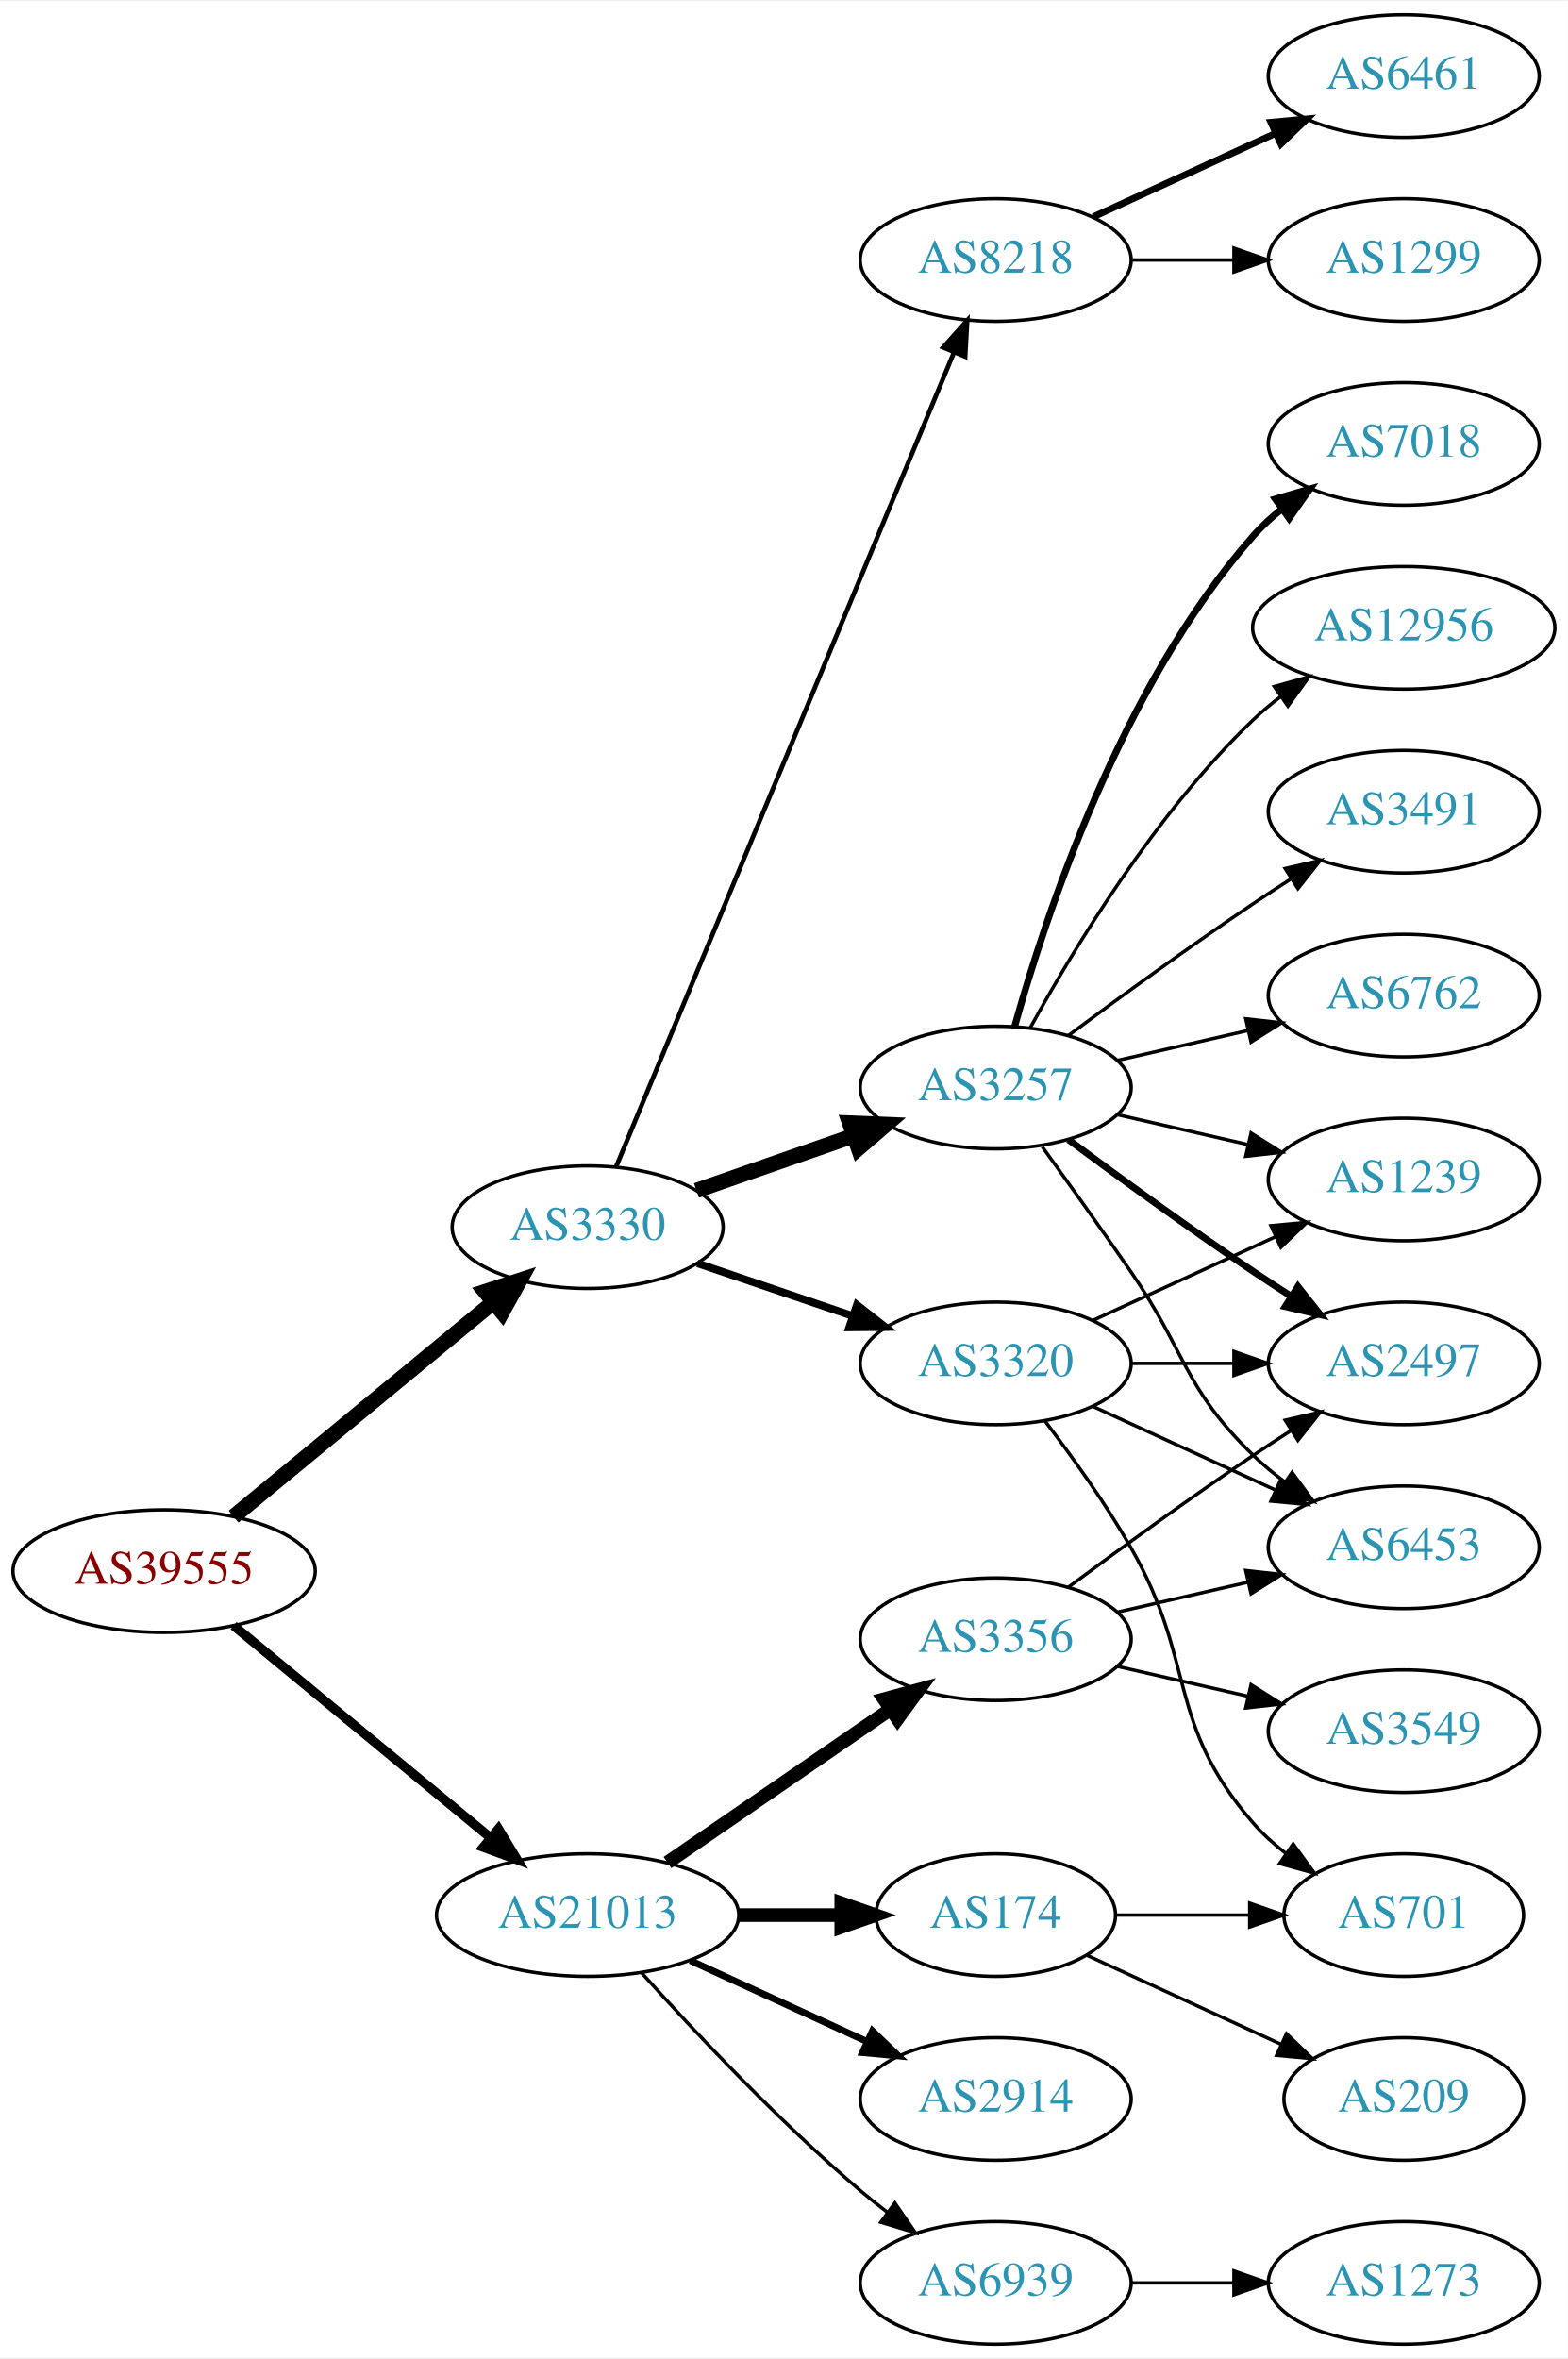
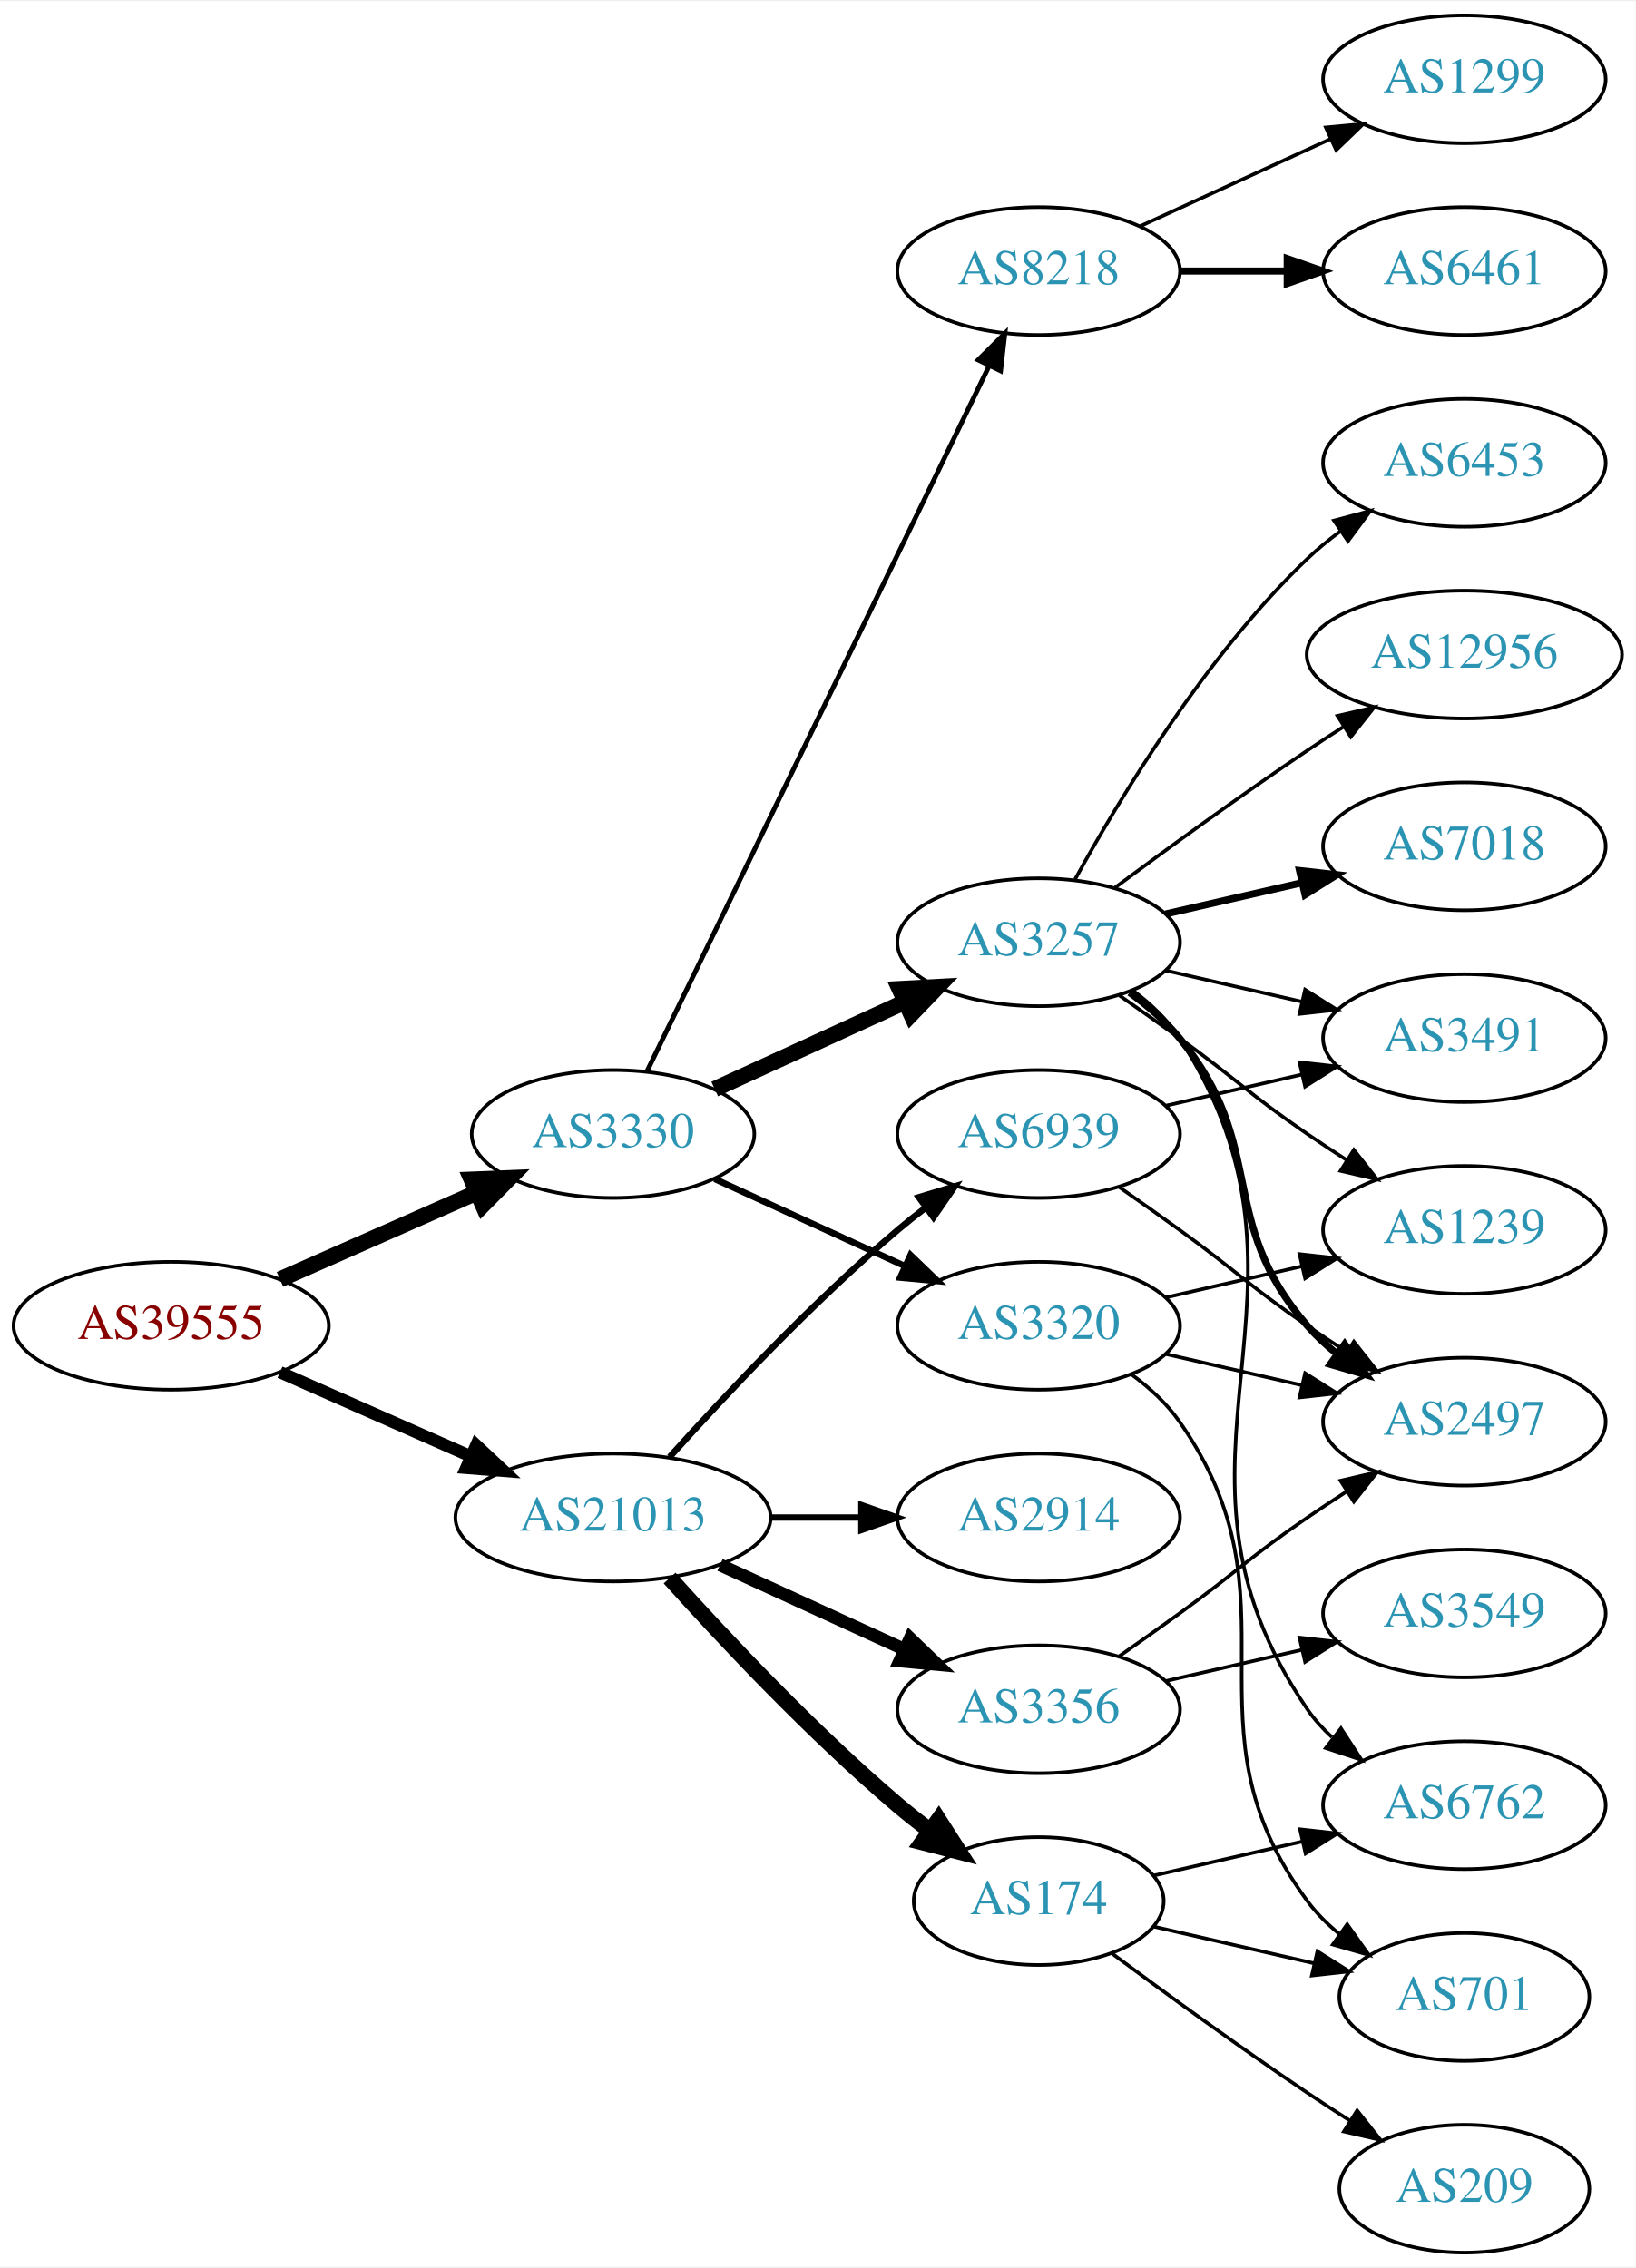
- <svg xmlns="http://www.w3.org/2000/svg" xmlns:xlink="http://www.w3.org/1999/xlink" width="460pt" height="692pt" viewBox="0.00 0.00 460.47 692.00">
-   <g id="graph0" class="graph" transform="scale(1 1) rotate(0) translate(4 688)">
-     <polygon fill="white" stroke="none" points="-4,4 -4,-688 456.469,-688 456.469,4 -4,4" />
+ <svg xmlns="http://www.w3.org/2000/svg" xmlns:xlink="http://www.w3.org/1999/xlink" width="460pt" height="638pt" viewBox="0.00 0.00 460.47 638.00">
+   <g id="graph0" class="graph" transform="scale(1 1) rotate(0) translate(4 634)">
+     <polygon fill="white" stroke="none" points="-4,4 -4,-634 456.469,-634 456.469,4 -4,4" />
    <g id="node1" class="node">
      <g id="a_node1">
        <a xlink:href="/asn/39555" xlink:title="AS39555 ~ Stadtwerke Schwaz GmbH [AT]">
-           <ellipse fill="#ffffff" stroke="black" cx="44.196" cy="-227" rx="44.393" ry="18" />
-           <text text-anchor="middle" x="44.196" y="-223.3" font-family="Times,serif" font-size="14.00" fill="#880000">AS39555</text>
+           <ellipse fill="#ffffff" stroke="black" cx="44.196" cy="-261" rx="44.393" ry="18" />
+           <text text-anchor="middle" x="44.196" y="-257.3" font-family="Times,serif" font-size="14.00" fill="#880000">AS39555</text>
        </a>
      </g>
    </g>
    <g id="node2" class="node">
      <g id="a_node2">
        <a xlink:href="/asn/3330" xlink:title="AS3330 ~ Vienna, Austria [AT]">
-           <ellipse fill="#ffffff" stroke="black" cx="168.588" cy="-328" rx="39.794" ry="18" />
-           <text text-anchor="middle" x="168.588" y="-324.3" font-family="Times,serif" font-size="14.00" fill="#2c94b3">AS3330</text>
+           <ellipse fill="#ffffff" stroke="black" cx="168.588" cy="-315" rx="39.794" ry="18" />
+           <text text-anchor="middle" x="168.588" y="-311.3" font-family="Times,serif" font-size="14.00" fill="#2c94b3">AS3330</text>
        </a>
      </g>
    </g>
    <g id="edge1" class="edge">
-       <path fill="none" stroke="black" stroke-width="4.5" d="M64.59,-243.004C85.121,-259.946 117.676,-286.812 140.683,-305.798" />
-       <polygon fill="black" stroke="black" stroke-width="4.5" points="138.469,-309.075 148.688,-312.403 143.481,-303.001 138.469,-309.075" />
+       <path fill="none" stroke="black" stroke-width="4.5" d="M74.824,-274.072C91.418,-281.393 112.278,-290.597 130.011,-298.421" />
+       <polygon fill="black" stroke="black" stroke-width="4.5" points="128.756,-302.171 139.495,-302.605 131.935,-294.966 128.756,-302.171" />
    </g>
    <g id="node3" class="node">
      <g id="a_node3">
        <a xlink:href="/asn/21013" xlink:title="AS21013 ~ Wels, AT [AT]">
-           <ellipse fill="#ffffff" stroke="black" cx="168.588" cy="-126" rx="44.393" ry="18" />
-           <text text-anchor="middle" x="168.588" y="-122.3" font-family="Times,serif" font-size="14.00" fill="#2c94b3">AS21013</text>
+           <ellipse fill="#ffffff" stroke="black" cx="168.588" cy="-207" rx="44.393" ry="18" />
+           <text text-anchor="middle" x="168.588" y="-203.3" font-family="Times,serif" font-size="14.00" fill="#2c94b3">AS21013</text>
        </a>
      </g>
    </g>
    <g id="edge2" class="edge">
-       <path fill="none" stroke="black" stroke-width="2.75" d="M64.59,-210.996C84.88,-194.252 116.917,-167.815 139.872,-148.872" />
-       <polygon fill="black" stroke="black" stroke-width="2.75" points="142.395,-151.328 147.88,-142.263 137.94,-145.929 142.395,-151.328" />
+       <path fill="none" stroke="black" stroke-width="3.441" d="M74.824,-247.928C90.941,-240.817 111.081,-231.931 128.473,-224.258" />
+       <polygon fill="black" stroke="black" stroke-width="3.441" points="130.073,-227.378 137.809,-220.139 127.247,-220.973 130.073,-227.378" />
    </g>
    <g id="node4" class="node">
      <g id="a_node4">
        <a xlink:href="/asn/3257" xlink:title="AS3257 ~ GTT [DE]">
          <ellipse fill="#ffffff" stroke="black" cx="288.431" cy="-369" rx="39.794" ry="18" />
          <text text-anchor="middle" x="288.431" y="-365.3" font-family="Times,serif" font-size="14.00" fill="#2c94b3">AS3257</text>
        </a>
      </g>
    </g>
    <g id="edge3" class="edge">
-       <path fill="none" stroke="black" stroke-width="4.5" d="M200.55,-338.772C214.647,-343.677 231.523,-349.548 246.636,-354.807" />
-       <polygon fill="black" stroke="black" stroke-width="4.5" points="245.528,-358.59 256.267,-358.157 248.116,-351.152 245.528,-358.59" />
+       <path fill="none" stroke="black" stroke-width="4.5" d="M197.217,-327.661C213.174,-334.973 233.445,-344.261 250.727,-352.181" />
+       <polygon fill="black" stroke="black" stroke-width="4.5" points="249.244,-355.832 259.975,-356.419 252.524,-348.673 249.244,-355.832" />
    </g>
    <g id="node5" class="node">
      <g id="a_node5">
-         <a xlink:href="/asn/8218" xlink:title="AS8218 ~ legacy Neotelecoms [FR]">
-           <ellipse fill="#ffffff" stroke="black" cx="288.431" cy="-612" rx="39.794" ry="18" />
-           <text text-anchor="middle" x="288.431" y="-608.3" font-family="Times,serif" font-size="14.00" fill="#2c94b3">AS8218</text>
+         <a xlink:href="/asn/3320" xlink:title="AS3320 ~ DTAG [DE]">
+           <ellipse fill="#ffffff" stroke="black" cx="288.431" cy="-261" rx="39.794" ry="18" />
+           <text text-anchor="middle" x="288.431" y="-257.3" font-family="Times,serif" font-size="14.00" fill="#2c94b3">AS3320</text>
        </a>
      </g>
    </g>
    <g id="edge4" class="edge">
-       <path fill="none" stroke="black" stroke-width="1.35" d="M176.96,-345.765C196.924,-393.879 252.144,-526.96 276.1,-584.692" />
-       <polygon fill="black" stroke="black" stroke-width="1.35" points="272.997,-586.346 280.062,-594.241 279.462,-583.663 272.997,-586.346" />
+       <path fill="none" stroke="black" stroke-width="1.8" d="M197.217,-302.339C213.174,-295.027 233.445,-285.739 250.727,-277.819" />
+       <polygon fill="black" stroke="black" stroke-width="1.8" points="252.342,-280.929 259.975,-273.581 249.426,-274.565 252.342,-280.929" />
    </g>
    <g id="node6" class="node">
      <g id="a_node6">
-         <a xlink:href="/asn/3320" xlink:title="AS3320 ~ DTAG [DE]">
-           <ellipse fill="#ffffff" stroke="black" cx="288.431" cy="-288" rx="39.794" ry="18" />
-           <text text-anchor="middle" x="288.431" y="-284.3" font-family="Times,serif" font-size="14.00" fill="#2c94b3">AS3320</text>
+         <a xlink:href="/asn/8218" xlink:title="AS8218 ~ legacy Neotelecoms [FR]">
+           <ellipse fill="#ffffff" stroke="black" cx="288.431" cy="-558" rx="39.794" ry="18" />
+           <text text-anchor="middle" x="288.431" y="-554.3" font-family="Times,serif" font-size="14.00" fill="#2c94b3">AS8218</text>
        </a>
      </g>
    </g>
    <g id="edge5" class="edge">
-       <path fill="none" stroke="black" stroke-width="2.25" d="M200.858,-317.386C214.842,-312.639 231.513,-306.981 246.475,-301.902" />
-       <polygon fill="black" stroke="black" stroke-width="2.25" points="247.67,-305.192 256.014,-298.664 245.42,-298.564 247.67,-305.192" />
+       <path fill="none" stroke="black" stroke-width="1.35" d="M178.253,-332.868C198.734,-375.101 250.221,-481.272 274.447,-531.227" />
+       <polygon fill="black" stroke="black" stroke-width="1.35" points="271.399,-532.963 278.912,-540.433 277.697,-529.908 271.399,-532.963" />
    </g>
    <g id="node17" class="node">
      <g id="a_node17">
-         <a xlink:href="/asn/3356" xlink:title="AS3356 ~ Level 3 Parent, LLC [US]">
-           <ellipse fill="#ffffff" stroke="black" cx="288.431" cy="-207" rx="39.794" ry="18" />
-           <text text-anchor="middle" x="288.431" y="-203.3" font-family="Times,serif" font-size="14.00" fill="#2c94b3">AS3356</text>
-         </a>
-       </g>
-     </g>
-     <g id="edge19" class="edge">
-       <path fill="none" stroke="black" stroke-width="4" d="M192.031,-141.426C210.612,-154.198 237.173,-172.455 257.553,-186.463" />
-       <polygon fill="black" stroke="black" stroke-width="4" points="255.643,-189.398 265.867,-192.178 259.609,-183.629 255.643,-189.398" />
+         <a xlink:href="/asn/174" xlink:title="AS174 ~ Cogent Communications [US]">
+           <ellipse fill="#ffffff" stroke="black" cx="288.431" cy="-99" rx="35.194" ry="18" />
+           <text text-anchor="middle" x="288.431" y="-95.3" font-family="Times,serif" font-size="14.00" fill="#2c94b3">AS174</text>
+         </a>
+       </g>
+     </g>
+     <g id="edge18" class="edge">
+       <path fill="none" stroke="black" stroke-width="4.5" d="M184.521,-189.956C199.847,-172.903 224.782,-146.35 248.784,-126 251.637,-123.582 254.702,-121.167 257.813,-118.831" />
+       <polygon fill="black" stroke="black" stroke-width="4.5" points="260.242,-121.933 266.041,-112.884 255.63,-115.55 260.242,-121.933" />
    </g>
    <g id="node18" class="node">
      <g id="a_node18">
-         <a xlink:href="/asn/2914" xlink:title="AS2914 ~ NTT America, Inc. [US]">
-           <ellipse fill="#ffffff" stroke="black" cx="288.431" cy="-72" rx="39.794" ry="18" />
-           <text text-anchor="middle" x="288.431" y="-68.3" font-family="Times,serif" font-size="14.00" fill="#2c94b3">AS2914</text>
-         </a>
-       </g>
-     </g>
-     <g id="edge20" class="edge">
-       <path fill="none" stroke="black" stroke-width="2" d="M198.718,-112.652C214.329,-105.498 233.727,-96.609 250.399,-88.969" />
-       <polygon fill="black" stroke="black" stroke-width="2" points="252.218,-91.986 259.851,-84.638 249.302,-85.622 252.218,-91.986" />
+         <a xlink:href="/asn/3356" xlink:title="AS3356 ~ Level 3 Parent, LLC [US]">
+           <ellipse fill="#ffffff" stroke="black" cx="288.431" cy="-153" rx="39.794" ry="18" />
+           <text text-anchor="middle" x="288.431" y="-149.3" font-family="Times,serif" font-size="14.00" fill="#2c94b3">AS3356</text>
+         </a>
+       </g>
+     </g>
+     <g id="edge19" class="edge">
+       <path fill="none" stroke="black" stroke-width="3.6" d="M198.718,-193.652C214.329,-186.498 233.727,-177.609 250.399,-169.97" />
+       <polygon fill="black" stroke="black" stroke-width="3.6" points="252.218,-172.986 259.851,-165.638 249.302,-166.622 252.218,-172.986" />
    </g>
    <g id="node19" class="node">
      <g id="a_node19">
-         <a xlink:href="/asn/174" xlink:title="AS174 ~ Cogent Communications [US]">
-           <ellipse fill="#ffffff" stroke="black" cx="288.431" cy="-126" rx="35.194" ry="18" />
-           <text text-anchor="middle" x="288.431" y="-122.3" font-family="Times,serif" font-size="14.00" fill="#2c94b3">AS174</text>
-         </a>
-       </g>
-     </g>
-     <g id="edge21" class="edge">
-       <path fill="none" stroke="black" stroke-width="4" d="M212.799,-126C222.647,-126 233.127,-126 243.024,-126" />
-       <polygon fill="black" stroke="black" stroke-width="4" points="243.076,-129.5 253.076,-126 243.076,-122.5 243.076,-129.5" />
+         <a xlink:href="/asn/2914" xlink:title="AS2914 ~ NTT America, Inc. [US]">
+           <ellipse fill="#ffffff" stroke="black" cx="288.431" cy="-207" rx="39.794" ry="18" />
+           <text text-anchor="middle" x="288.431" y="-203.3" font-family="Times,serif" font-size="14.00" fill="#2c94b3">AS2914</text>
+         </a>
+       </g>
+     </g>
+     <g id="edge20" class="edge">
+       <path fill="none" stroke="black" stroke-width="1.8" d="M212.799,-207C221.112,-207 229.875,-207 238.357,-207" />
+       <polygon fill="black" stroke="black" stroke-width="1.8" points="238.516,-210.5 248.516,-207 238.516,-203.5 238.516,-210.5" />
    </g>
    <g id="node20" class="node">
      <g id="a_node20">
        <a xlink:href="/asn/6939" xlink:title="AS6939 ~ Hurricane Electric LLC [US]">
-           <ellipse fill="#ffffff" stroke="black" cx="288.431" cy="-18" rx="39.794" ry="18" />
-           <text text-anchor="middle" x="288.431" y="-14.3" font-family="Times,serif" font-size="14.00" fill="#2c94b3">AS6939</text>
-         </a>
-       </g>
-     </g>
-     <g id="edge22" class="edge">
-       <path fill="none" stroke="black" d="M184.521,-108.956C199.847,-91.903 224.782,-65.35 248.784,-45 251.281,-42.883 253.942,-40.768 256.653,-38.707" />
-       <polygon fill="black" stroke="black" points="258.819,-41.459 264.83,-32.734 254.69,-35.806 258.819,-41.459" />
+           <ellipse fill="#ffffff" stroke="black" cx="288.431" cy="-315" rx="39.794" ry="18" />
+           <text text-anchor="middle" x="288.431" y="-311.3" font-family="Times,serif" font-size="14.00" fill="#2c94b3">AS6939</text>
+         </a>
+       </g>
+     </g>
+     <g id="edge21" class="edge">
+       <path fill="none" stroke="black" stroke-width="1.8" d="M184.521,-224.044C199.847,-241.097 224.782,-267.65 248.784,-288 251.281,-290.117 253.942,-292.232 256.653,-294.293" />
+       <polygon fill="black" stroke="black" stroke-width="1.8" points="254.69,-297.194 264.83,-300.266 258.819,-291.541 254.69,-297.194" />
    </g>
    <g id="node7" class="node">
      <g id="a_node7">
-         <a xlink:href="/asn/7018" xlink:title="AS7018 ~ AT&amp;T Services, Inc. [US]">
-           <ellipse fill="#ffffff" stroke="black" cx="408.273" cy="-558" rx="39.794" ry="18" />
-           <text text-anchor="middle" x="408.273" y="-554.3" font-family="Times,serif" font-size="14.00" fill="#2c94b3">AS7018</text>
+         <a xlink:href="/asn/3491" xlink:title="AS3491 ~ PCCW Global, Inc. [US]">
+           <ellipse fill="#ffffff" stroke="black" cx="408.273" cy="-342" rx="39.794" ry="18" />
+           <text text-anchor="middle" x="408.273" y="-338.3" font-family="Times,serif" font-size="14.00" fill="#2c94b3">AS3491</text>
        </a>
      </g>
    </g>
    <g id="edge6" class="edge">
-       <path fill="none" stroke="black" stroke-width="2" d="M294.004,-386.946C302.909,-418.995 325.194,-486.842 364.077,-531 366.561,-533.821 369.411,-536.449 372.437,-538.871" />
-       <polygon fill="black" stroke="black" stroke-width="2" points="370.554,-541.828 380.726,-544.791 374.622,-536.131 370.554,-541.828" />
+       <path fill="none" stroke="black" d="M324.15,-361.045C336.15,-358.296 349.771,-355.175 362.463,-352.267" />
+       <polygon fill="black" stroke="black" points="363.429,-355.636 372.395,-349.991 361.866,-348.813 363.429,-355.636" />
    </g>
    <g id="node8" class="node">
      <g id="a_node8">
-         <a xlink:href="/asn/2497" xlink:title="AS2497 ~ Internet Initiative Japan Inc. [JP]">
-           <ellipse fill="#ffffff" stroke="black" cx="408.273" cy="-288" rx="39.794" ry="18" />
-           <text text-anchor="middle" x="408.273" y="-284.3" font-family="Times,serif" font-size="14.00" fill="#2c94b3">AS2497</text>
+         <a xlink:href="/asn/7018" xlink:title="AS7018 ~ AT&amp;T Services, Inc. [US]">
+           <ellipse fill="#ffffff" stroke="black" cx="408.273" cy="-396" rx="39.794" ry="18" />
+           <text text-anchor="middle" x="408.273" y="-392.3" font-family="Times,serif" font-size="14.00" fill="#2c94b3">AS7018</text>
        </a>
      </g>
    </g>
    <g id="edge7" class="edge">
-       <path fill="none" stroke="black" stroke-width="2" d="M309.761,-353.723C324.623,-342.696 345.368,-327.593 364.077,-315 367.626,-312.611 371.377,-310.161 375.125,-307.758" />
-       <polygon fill="black" stroke="black" stroke-width="2" points="377.193,-310.591 383.774,-302.288 373.451,-304.675 377.193,-310.591" />
+       <path fill="none" stroke="black" stroke-width="2" d="M324.15,-376.955C336.15,-379.704 349.771,-382.825 362.463,-385.733" />
+       <polygon fill="black" stroke="black" stroke-width="2" points="361.866,-389.187 372.395,-388.009 363.429,-382.364 361.866,-389.187" />
    </g>
    <g id="node9" class="node">
      <g id="a_node9">
-         <a xlink:href="/asn/1239" xlink:title="AS1239 ~ Sprint [US]">
-           <ellipse fill="#ffffff" stroke="black" cx="408.273" cy="-342" rx="39.794" ry="18" />
-           <text text-anchor="middle" x="408.273" y="-338.3" font-family="Times,serif" font-size="14.00" fill="#2c94b3">AS1239</text>
+         <a xlink:href="/asn/2497" xlink:title="AS2497 ~ Internet Initiative Japan Inc. [JP]">
+           <ellipse fill="#ffffff" stroke="black" cx="408.273" cy="-234" rx="39.794" ry="18" />
+           <text text-anchor="middle" x="408.273" y="-230.3" font-family="Times,serif" font-size="14.00" fill="#2c94b3">AS2497</text>
        </a>
      </g>
    </g>
    <g id="edge8" class="edge">
-       <path fill="none" stroke="black" d="M324.15,-361.045C336.15,-358.296 349.771,-355.175 362.463,-352.267" />
-       <polygon fill="black" stroke="black" points="363.429,-355.636 372.395,-349.991 361.866,-348.813 363.429,-355.636" />
+       <path fill="none" stroke="black" stroke-width="2" d="M314.012,-354.844C319.106,-351.128 324.12,-346.799 328.077,-342 353.142,-311.606 338.243,-290.742 364.077,-261 366.542,-258.162 369.379,-255.523 372.397,-253.094" />
+       <polygon fill="black" stroke="black" stroke-width="2" points="374.583,-255.833 380.675,-247.164 370.507,-250.142 374.583,-255.833" />
    </g>
    <g id="node10" class="node">
      <g id="a_node10">
-         <a xlink:href="/asn/12956" xlink:title="AS12956 ~ TELXIUS [ES]">
-           <ellipse fill="#ffffff" stroke="black" cx="408.273" cy="-504" rx="44.393" ry="18" />
-           <text text-anchor="middle" x="408.273" y="-500.3" font-family="Times,serif" font-size="14.00" fill="#2c94b3">AS12956</text>
+         <a xlink:href="/asn/6762" xlink:title="AS6762 ~ TELECOM ITALIA SPARKLE S.p.A. [IT]">
+           <ellipse fill="#ffffff" stroke="black" cx="408.273" cy="-126" rx="39.794" ry="18" />
+           <text text-anchor="middle" x="408.273" y="-122.3" font-family="Times,serif" font-size="14.00" fill="#2c94b3">AS6762</text>
        </a>
      </g>
    </g>
    <g id="edge9" class="edge">
-       <path fill="none" stroke="black" d="M298.672,-386.713C311.218,-409.561 335.394,-449.611 364.077,-477 366.584,-479.393 369.335,-481.687 372.197,-483.855" />
-       <polygon fill="black" stroke="black" points="370.244,-486.759 380.448,-489.61 374.249,-481.018 370.244,-486.759" />
+       <path fill="none" stroke="black" d="M314.867,-355.47C319.917,-351.722 324.696,-347.221 328.077,-342 374.552,-270.222 315.781,-223.566 364.077,-153 366.025,-150.154 368.382,-147.548 370.978,-145.176" />
+       <polygon fill="black" stroke="black" points="373.53,-147.628 379.315,-138.751 369.257,-142.083 373.53,-147.628" />
    </g>
    <g id="node11" class="node">
      <g id="a_node11">
        <a xlink:href="/asn/6453" xlink:title="AS6453 ~ TATA COMMUNICATIONS (AMERICA) INC [US]">
-           <ellipse fill="#ffffff" stroke="black" cx="408.273" cy="-234" rx="39.794" ry="18" />
-           <text text-anchor="middle" x="408.273" y="-230.3" font-family="Times,serif" font-size="14.00" fill="#2c94b3">AS6453</text>
+           <ellipse fill="#ffffff" stroke="black" cx="408.273" cy="-504" rx="39.794" ry="18" />
+           <text text-anchor="middle" x="408.273" y="-500.3" font-family="Times,serif" font-size="14.00" fill="#2c94b3">AS6453</text>
        </a>
      </g>
    </g>
    <g id="edge10" class="edge">
-       <path fill="none" stroke="black" d="M302.11,-351.594C309.725,-341.063 319.558,-327.33 328.077,-315 344.473,-291.269 343.384,-281.094 364.077,-261 366.922,-258.237 370.096,-255.614 373.396,-253.166" />
-       <polygon fill="black" stroke="black" points="375.462,-255.994 381.744,-247.462 371.513,-250.214 375.462,-255.994" />
+       <path fill="none" stroke="black" d="M298.672,-386.713C311.218,-409.561 335.394,-449.611 364.077,-477 366.946,-479.739 370.134,-482.347 373.443,-484.785" />
+       <polygon fill="black" stroke="black" points="371.567,-487.742 381.803,-490.477 375.507,-481.956 371.567,-487.742" />
    </g>
    <g id="node12" class="node">
      <g id="a_node12">
-         <a xlink:href="/asn/3491" xlink:title="AS3491 ~ PCCW Global, Inc. [US]">
-           <ellipse fill="#ffffff" stroke="black" cx="408.273" cy="-450" rx="39.794" ry="18" />
-           <text text-anchor="middle" x="408.273" y="-446.3" font-family="Times,serif" font-size="14.00" fill="#2c94b3">AS3491</text>
+         <a xlink:href="/asn/1239" xlink:title="AS1239 ~ Sprint [US]">
+           <ellipse fill="#ffffff" stroke="black" cx="408.273" cy="-288" rx="39.794" ry="18" />
+           <text text-anchor="middle" x="408.273" y="-284.3" font-family="Times,serif" font-size="14.00" fill="#2c94b3">AS1239</text>
        </a>
      </g>
    </g>
    <g id="edge11" class="edge">
-       <path fill="none" stroke="black" d="M309.761,-384.277C324.623,-395.304 345.368,-410.407 364.077,-423 367.626,-425.389 371.377,-427.839 375.125,-430.242" />
-       <polygon fill="black" stroke="black" points="373.451,-433.325 383.774,-435.712 377.193,-427.409 373.451,-433.325" />
+       <path fill="none" stroke="black" d="M311.188,-353.991C316.722,-350.121 322.641,-345.936 328.077,-342 344.277,-330.271 347.583,-326.311 364.077,-315 367.606,-312.581 371.343,-310.111 375.084,-307.698" />
+       <polygon fill="black" stroke="black" points="377.156,-310.528 383.725,-302.216 373.406,-304.618 377.156,-310.528" />
    </g>
    <g id="node13" class="node">
      <g id="a_node13">
-         <a xlink:href="/asn/6762" xlink:title="AS6762 ~ TELECOM ITALIA SPARKLE S.p.A. [IT]">
-           <ellipse fill="#ffffff" stroke="black" cx="408.273" cy="-396" rx="39.794" ry="18" />
-           <text text-anchor="middle" x="408.273" y="-392.3" font-family="Times,serif" font-size="14.00" fill="#2c94b3">AS6762</text>
+         <a xlink:href="/asn/12956" xlink:title="AS12956 ~ TELXIUS [ES]">
+           <ellipse fill="#ffffff" stroke="black" cx="408.273" cy="-450" rx="44.393" ry="18" />
+           <text text-anchor="middle" x="408.273" y="-446.3" font-family="Times,serif" font-size="14.00" fill="#2c94b3">AS12956</text>
        </a>
      </g>
    </g>
    <g id="edge12" class="edge">
-       <path fill="none" stroke="black" d="M324.15,-376.955C336.15,-379.704 349.771,-382.825 362.463,-385.733" />
-       <polygon fill="black" stroke="black" points="361.866,-389.187 372.395,-388.009 363.429,-382.364 361.866,-389.187" />
+       <path fill="none" stroke="black" d="M309.761,-384.277C324.623,-395.304 345.368,-410.407 364.077,-423 367.367,-425.215 370.83,-427.482 374.304,-429.715" />
+       <polygon fill="black" stroke="black" points="372.552,-432.748 382.872,-435.148 376.301,-426.837 372.552,-432.748" />
+     </g>
+     <g id="edge15" class="edge">
+       <path fill="none" stroke="black" d="M324.15,-253.045C336.15,-250.296 349.771,-247.175 362.463,-244.267" />
+       <polygon fill="black" stroke="black" points="363.429,-247.636 372.395,-241.991 361.866,-240.813 363.429,-247.636" />
+     </g>
+     <g id="edge13" class="edge">
+       <path fill="none" stroke="black" d="M324.15,-268.955C336.15,-271.704 349.771,-274.825 362.463,-277.733" />
+       <polygon fill="black" stroke="black" points="361.866,-281.187 372.395,-280.009 363.429,-274.364 361.866,-281.187" />
    </g>
    <g id="node14" class="node">
      <g id="a_node14">
+         <a xlink:href="/asn/701" xlink:title="AS701 ~ UUNET [US]">
+           <ellipse fill="#ffffff" stroke="black" cx="408.273" cy="-72" rx="35.194" ry="18" />
+           <text text-anchor="middle" x="408.273" y="-68.3" font-family="Times,serif" font-size="14.00" fill="#2c94b3">AS701</text>
+         </a>
+       </g>
+     </g>
+     <g id="edge14" class="edge">
+       <path fill="none" stroke="black" d="M314.59,-247.284C319.654,-243.545 324.51,-239.096 328.077,-234 363.691,-183.131 327.174,-148.941 364.077,-99 366.62,-95.559 369.744,-92.455 373.139,-89.682" />
+       <polygon fill="black" stroke="black" points="375.278,-92.456 381.406,-83.814 371.226,-86.748 375.278,-92.456" />
+     </g>
+     <g id="node15" class="node">
+       <g id="a_node15">
        <a xlink:href="/asn/1299" xlink:title="AS1299 ~ Telia Carrier [EU]">
          <ellipse fill="#ffffff" stroke="black" cx="408.273" cy="-612" rx="39.794" ry="18" />
          <text text-anchor="middle" x="408.273" y="-608.3" font-family="Times,serif" font-size="14.00" fill="#2c94b3">AS1299</text>
        </a>
      </g>
    </g>
-     <g id="edge13" class="edge">
-       <path fill="none" stroke="black" d="M328.343,-612C337.897,-612 348.246,-612 358.209,-612" />
-       <polygon fill="black" stroke="black" points="358.402,-615.5 368.402,-612 358.402,-608.5 358.402,-615.5" />
-     </g>
-     <g id="node15" class="node">
-       <g id="a_node15">
-         <a xlink:href="/asn/6461" xlink:title="AS6461 ~ Zayo Bandwidth [US]">
-           <ellipse fill="#ffffff" stroke="black" cx="408.273" cy="-666" rx="39.794" ry="18" />
-           <text text-anchor="middle" x="408.273" y="-662.3" font-family="Times,serif" font-size="14.00" fill="#2c94b3">AS6461</text>
-         </a>
-       </g>
-     </g>
-     <g id="edge14" class="edge">
-       <path fill="none" stroke="black" stroke-width="2" d="M317.06,-624.661C333.017,-631.973 353.287,-641.261 370.57,-649.181" />
-       <polygon fill="black" stroke="black" stroke-width="2" points="369.269,-652.435 379.818,-653.419 372.185,-646.071 369.269,-652.435" />
-     </g>
-     <g id="edge17" class="edge">
-       <path fill="none" stroke="black" d="M328.343,-288C337.897,-288 348.246,-288 358.209,-288" />
-       <polygon fill="black" stroke="black" points="358.402,-291.5 368.402,-288 358.402,-284.5 358.402,-291.5" />
-     </g>
    <g id="edge16" class="edge">
-       <path fill="none" stroke="black" d="M317.06,-300.661C333.017,-307.973 353.287,-317.261 370.57,-325.181" />
-       <polygon fill="black" stroke="black" points="369.269,-328.435 379.818,-329.419 372.185,-322.071 369.269,-328.435" />
-     </g>
-     <g id="edge15" class="edge">
-       <path fill="none" stroke="black" d="M317.06,-275.339C333.017,-268.027 353.287,-258.739 370.57,-250.819" />
-       <polygon fill="black" stroke="black" points="372.185,-253.929 379.818,-246.581 369.269,-247.565 372.185,-253.929" />
+       <path fill="none" stroke="black" d="M317.06,-570.661C333.017,-577.973 353.287,-587.261 370.57,-595.181" />
+       <polygon fill="black" stroke="black" points="369.269,-598.435 379.818,-599.419 372.185,-592.071 369.269,-598.435" />
    </g>
    <g id="node16" class="node">
      <g id="a_node16">
-         <a xlink:href="/asn/701" xlink:title="AS701 ~ UUNET [US]">
-           <ellipse fill="#ffffff" stroke="black" cx="408.273" cy="-126" rx="35.194" ry="18" />
-           <text text-anchor="middle" x="408.273" y="-122.3" font-family="Times,serif" font-size="14.00" fill="#2c94b3">AS701</text>
-         </a>
-       </g>
-     </g>
-     <g id="edge18" class="edge">
-       <path fill="none" stroke="black" d="M302.892,-271.087C310.785,-260.73 320.634,-247.008 328.077,-234 347.642,-199.806 338.243,-182.742 364.077,-153 366.883,-149.77 370.17,-146.797 373.658,-144.098" />
-       <polygon fill="black" stroke="black" points="375.792,-146.878 382.025,-138.31 371.81,-141.121 375.792,-146.878" />
+         <a xlink:href="/asn/6461" xlink:title="AS6461 ~ Zayo Bandwidth [US]">
+           <ellipse fill="#ffffff" stroke="black" cx="408.273" cy="-558" rx="39.794" ry="18" />
+           <text text-anchor="middle" x="408.273" y="-554.3" font-family="Times,serif" font-size="14.00" fill="#2c94b3">AS6461</text>
+         </a>
+       </g>
+     </g>
+     <g id="edge17" class="edge">
+       <path fill="none" stroke="black" stroke-width="2" d="M328.343,-558C337.897,-558 348.246,-558 358.209,-558" />
+       <polygon fill="black" stroke="black" stroke-width="2" points="358.402,-561.5 368.402,-558 358.402,-554.5 358.402,-561.5" />
    </g>
    <g id="edge25" class="edge">
-       <path fill="none" stroke="black" d="M309.761,-222.277C324.623,-233.304 345.368,-248.407 364.077,-261 367.626,-263.389 371.377,-265.839 375.125,-268.242" />
-       <polygon fill="black" stroke="black" points="373.451,-271.325 383.774,-273.712 377.193,-265.409 373.451,-271.325" />
+       <path fill="none" stroke="black" d="M320.701,-106.165C333.54,-109.106 348.645,-112.567 362.612,-115.767" />
+       <polygon fill="black" stroke="black" points="362.004,-119.219 372.533,-118.04 363.567,-112.395 362.004,-119.219" />
    </g>
    <g id="edge24" class="edge">
-       <path fill="none" stroke="black" d="M324.15,-214.955C336.15,-217.704 349.771,-220.825 362.463,-223.733" />
-       <polygon fill="black" stroke="black" points="361.866,-227.187 372.395,-226.009 363.429,-220.364 361.866,-227.187" />
+       <path fill="none" stroke="black" d="M320.701,-91.835C334.551,-88.662 351.038,-84.885 365.889,-81.482" />
+       <polygon fill="black" stroke="black" points="366.891,-84.843 375.857,-79.198 365.328,-78.02 366.891,-84.843" />
+     </g>
+     <g id="node22" class="node">
+       <g id="a_node22">
+         <a xlink:href="/asn/209" xlink:title="AS209 ~ CenturyLink Communications, LLC [US]">
+           <ellipse fill="#ffffff" stroke="black" cx="408.273" cy="-18" rx="35.194" ry="18" />
+           <text text-anchor="middle" x="408.273" y="-14.3" font-family="Times,serif" font-size="14.00" fill="#2c94b3">AS209</text>
+         </a>
+       </g>
+     </g>
+     <g id="edge26" class="edge">
+       <path fill="none" stroke="black" d="M309.132,-84.19C324.035,-73.125 345.103,-57.772 364.077,-45 367.895,-42.431 371.945,-39.79 375.975,-37.214" />
+       <polygon fill="black" stroke="black" points="378.079,-40.025 384.669,-31.729 374.344,-34.105 378.079,-40.025" />
+     </g>
+     <g id="edge23" class="edge">
+       <path fill="none" stroke="black" d="M311.188,-168.009C316.722,-171.879 322.641,-176.064 328.077,-180 344.277,-191.729 347.583,-195.689 364.077,-207 367.606,-209.419 371.343,-211.889 375.084,-214.302" />
+       <polygon fill="black" stroke="black" points="373.406,-217.382 383.725,-219.784 377.156,-211.472 373.406,-217.382" />
    </g>
    <g id="node21" class="node">
      <g id="a_node21">
        <a xlink:href="/asn/3549" xlink:title="AS3549 ~ Level 3 Parent, LLC [US]">
          <ellipse fill="#ffffff" stroke="black" cx="408.273" cy="-180" rx="39.794" ry="18" />
          <text text-anchor="middle" x="408.273" y="-176.3" font-family="Times,serif" font-size="14.00" fill="#2c94b3">AS3549</text>
        </a>
      </g>
    </g>
-     <g id="edge23" class="edge">
-       <path fill="none" stroke="black" d="M324.15,-199.045C336.15,-196.296 349.771,-193.175 362.463,-190.267" />
-       <polygon fill="black" stroke="black" points="363.429,-193.636 372.395,-187.991 361.866,-186.813 363.429,-193.636" />
+     <g id="edge22" class="edge">
+       <path fill="none" stroke="black" d="M324.15,-160.955C336.15,-163.704 349.771,-166.825 362.463,-169.733" />
+       <polygon fill="black" stroke="black" points="361.866,-173.187 372.395,-172.009 363.429,-166.364 361.866,-173.187" />
+     </g>
+     <g id="edge28" class="edge">
+       <path fill="none" stroke="black" d="M324.15,-322.955C336.15,-325.704 349.771,-328.825 362.463,-331.733" />
+       <polygon fill="black" stroke="black" points="361.866,-335.187 372.395,-334.009 363.429,-328.364 361.866,-335.187" />
    </g>
    <g id="edge27" class="edge">
-       <path fill="none" stroke="black" d="M323.833,-126C336.055,-126 349.99,-126 362.925,-126" />
-       <polygon fill="black" stroke="black" points="363.033,-129.5 373.033,-126 363.033,-122.5 363.033,-129.5" />
-     </g>
-     <g id="node22" class="node">
-       <g id="a_node22">
-         <a xlink:href="/asn/209" xlink:title="AS209 ~ CenturyLink Communications, LLC [US]">
-           <ellipse fill="#ffffff" stroke="black" cx="408.273" cy="-72" rx="35.194" ry="18" />
-           <text text-anchor="middle" x="408.273" y="-68.3" font-family="Times,serif" font-size="14.00" fill="#2c94b3">AS209</text>
-         </a>
-       </g>
-     </g>
-     <g id="edge26" class="edge">
-       <path fill="none" stroke="black" d="M315.292,-114.149C332.023,-106.482 354.013,-96.406 372.297,-88.028" />
-       <polygon fill="black" stroke="black" points="373.84,-91.171 381.473,-83.823 370.924,-84.807 373.84,-91.171" />
-     </g>
-     <g id="node23" class="node">
-       <g id="a_node23">
-         <a xlink:href="/asn/1273" xlink:title="AS1273 ~ Vodafone Group PLC [EU]">
-           <ellipse fill="#ffffff" stroke="black" cx="408.273" cy="-18" rx="39.794" ry="18" />
-           <text text-anchor="middle" x="408.273" y="-14.3" font-family="Times,serif" font-size="14.00" fill="#2c94b3">AS1273</text>
-         </a>
-       </g>
-     </g>
-     <g id="edge28" class="edge">
-       <path fill="none" stroke="black" d="M328.343,-18C337.897,-18 348.246,-18 358.209,-18" />
-       <polygon fill="black" stroke="black" points="358.402,-21.5 368.402,-18 358.402,-14.5 358.402,-21.5" />
+       <path fill="none" stroke="black" d="M311.188,-299.991C316.722,-296.121 322.641,-291.936 328.077,-288 344.277,-276.271 347.583,-272.311 364.077,-261 367.606,-258.581 371.343,-256.111 375.084,-253.698" />
+       <polygon fill="black" stroke="black" points="377.156,-256.528 383.725,-248.216 373.406,-250.618 377.156,-256.528" />
    </g>
  </g>
</svg>
